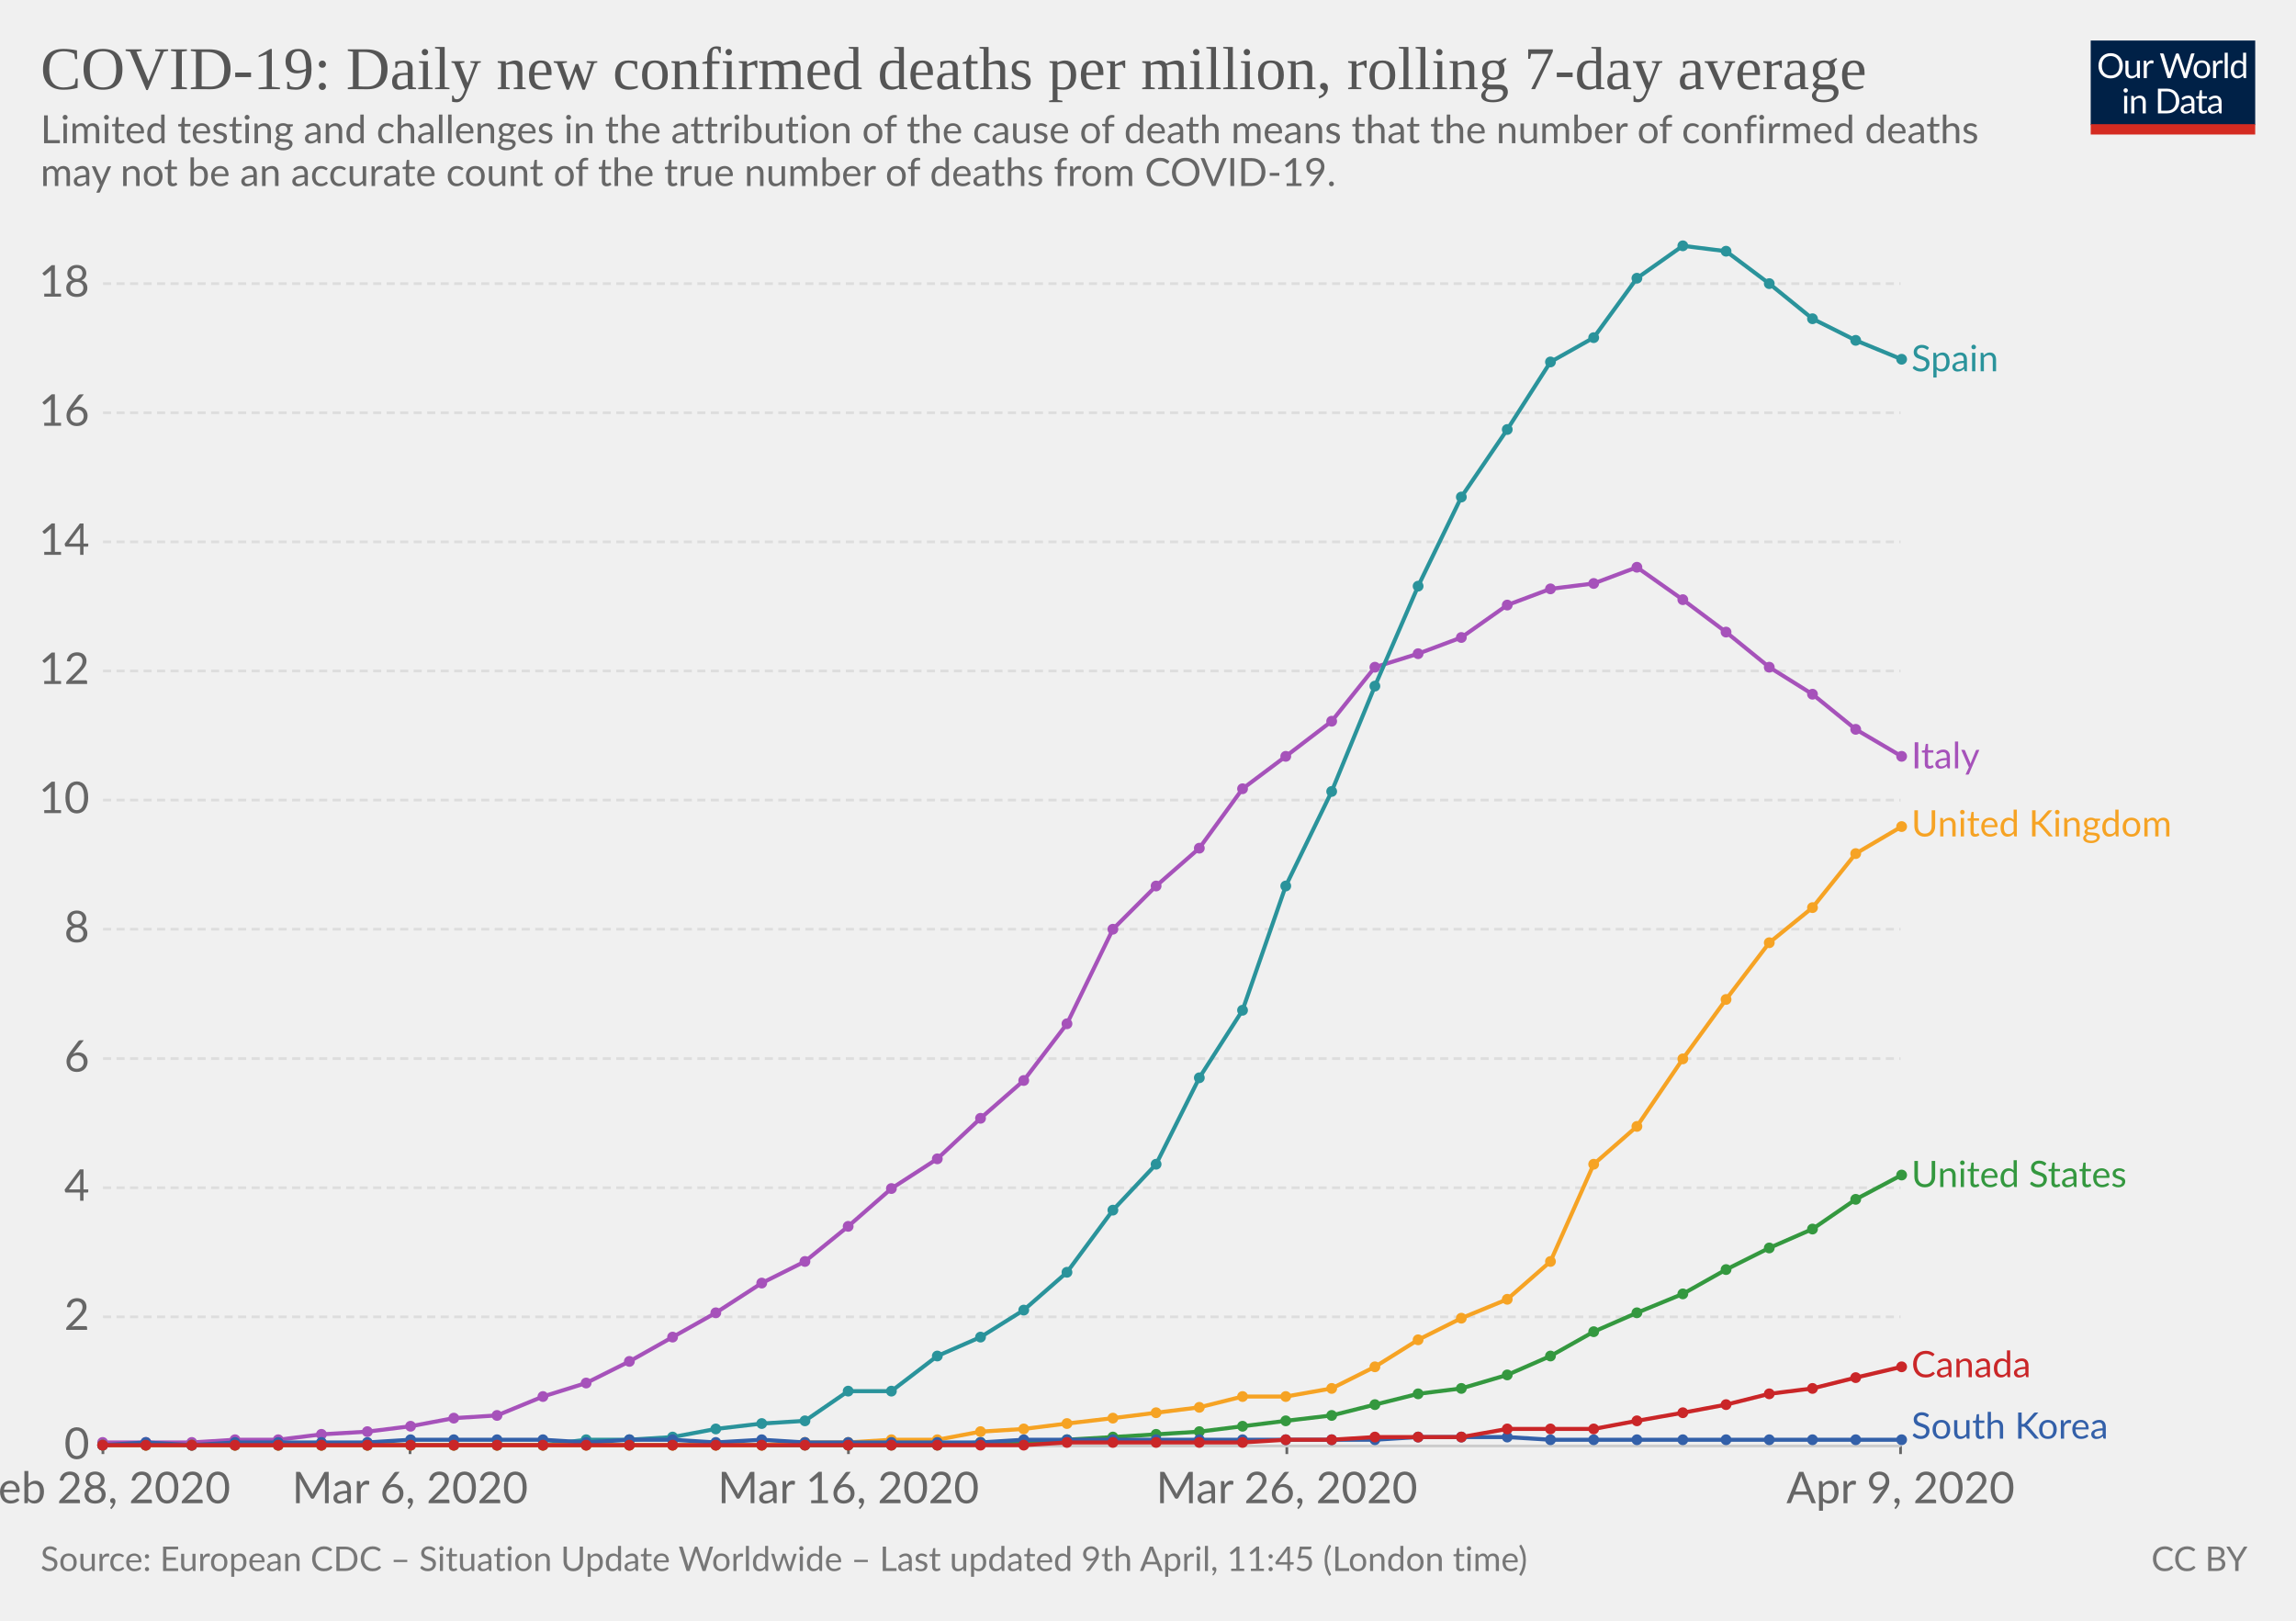
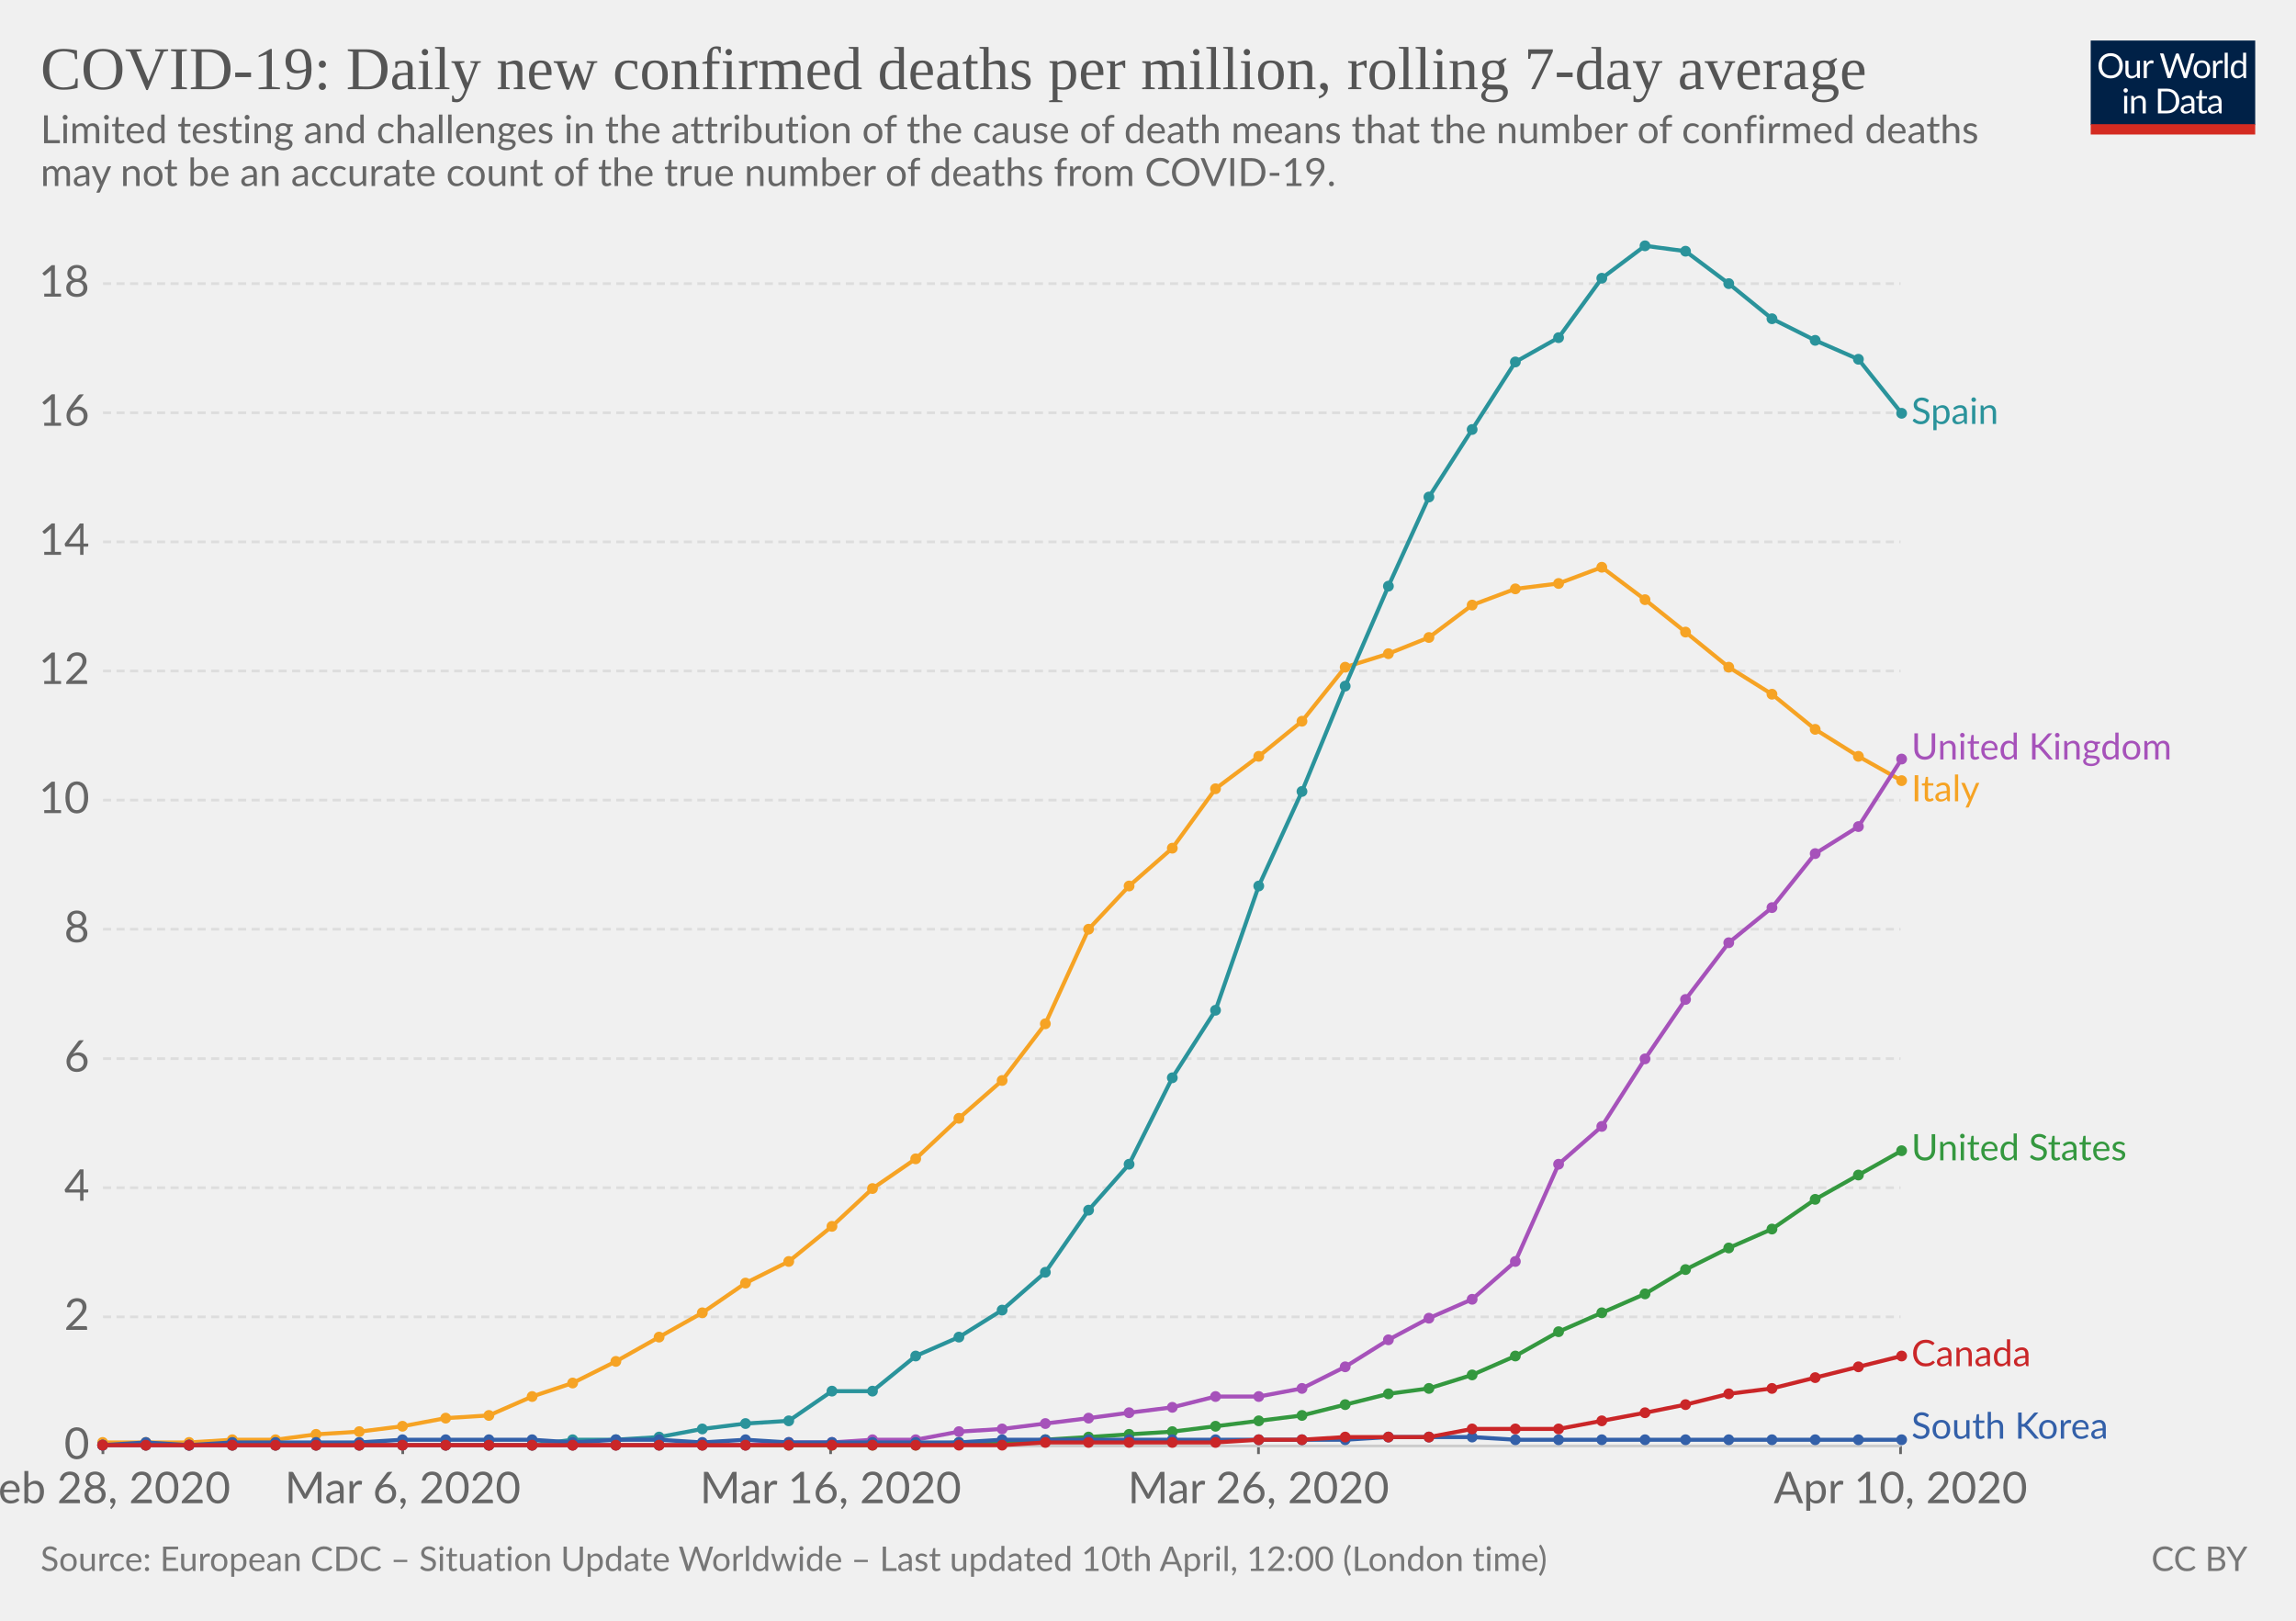
<svg xmlns="http://www.w3.org/2000/svg" version="1.1" style="background-color:#fff;-webkit-font-smoothing:antialiased" width="850" height="600" font-family="Lato,'Helvetica Neue',Helvetica,Arial,sans-serif" font-size="18" text-rendering="optimizeLegibility">
  <g class="HeaderView">
    <g transform="matrix(.29 0 0 .29 774 15)">
      <svg width="210" height="120" viewBox="0 0 210 120" fill="none">
        <g clip-path="url(#clip0)">
          <path d="M0 0h210v107.89H0V0z" fill="#002147" />
          <path d="M40.98 32.25c0 2.36-.38 4.53-1.12 6.51a14.26 14.26 0 01-8.1 8.4c-1.9.78-4.02 1.17-6.34 1.17-2.31 0-4.42-.39-6.33-1.17a14.31 14.31 0 01-8.08-8.4 18.29 18.29 0 01-1.12-6.51c0-2.36.38-4.53 1.12-6.5.75-1.97 1.8-3.67 3.17-5.1 1.37-1.43 3-2.55 4.9-3.34 1.92-.8 4.03-1.19 6.34-1.19 2.32 0 4.43.4 6.34 1.19 1.92.8 3.56 1.9 4.93 3.34a14.87 14.87 0 013.17 5.1 18.1 18.1 0 011.12 6.5zm-4.38 0c0-1.94-.26-3.68-.8-5.22a10.91 10.91 0 00-2.24-3.89 9.68 9.68 0 00-3.52-2.46 11.95 11.95 0 00-4.62-.86c-1.68 0-3.21.28-4.6.86a9.88 9.88 0 00-3.54 2.46 10.91 10.91 0 00-2.24 3.9c-.53 1.53-.8 3.27-.8 5.2 0 1.94.27 3.68.8 5.22a11.17 11.17 0 002.24 3.9 10.01 10.01 0 003.55 2.44c1.38.56 2.9.83 4.6.83 1.7 0 3.24-.27 4.61-.83a9.8 9.8 0 003.52-2.44 11.17 11.17 0 002.25-3.9c.53-1.54.8-3.28.8-5.21zm26.22-6.54V48H60.5c-.56 0-.9-.27-1.05-.81l-.31-2.4a12.45 12.45 0 01-3.26 2.6c-1.2.64-2.58.96-4.13.96-1.22 0-2.3-.2-3.24-.6a6.52 6.52 0 01-2.33-1.7 7.37 7.37 0 01-1.43-2.67c-.3-1.04-.46-2.2-.46-3.45V25.7h3.91v14.22c0 1.68.38 2.99 1.15 3.91.77.93 1.96 1.39 3.54 1.39 1.16 0 2.24-.27 3.23-.82a10.42 10.42 0 002.8-2.28V25.7h3.91zm8.61 4.47a9.94 9.94 0 012.6-3.56 5.64 5.64 0 013.76-1.3c.47 0 .92.05 1.34.15.44.1.83.27 1.17.49L80 28.88c-.09.37-.3.55-.66.55-.2 0-.5-.04-.9-.13a6.21 6.21 0 00-3.24.18c-.54.2-1.03.5-1.47.92-.42.4-.81.9-1.17 1.5-.33.58-.64 1.26-.92 2.02V48h-3.94V25.71h2.25c.42 0 .72.08.88.25.16.16.27.44.33.83l.26 3.39zm61.16-13.7L122.75 48h-3.82l-7.99-24.05a21.95 21.95 0 01-.42-1.58 38.36 38.36 0 01-.44 1.58L102.05 48h-3.83L88.4 16.47h3.54c.38 0 .7.1.95.29.26.2.43.43.5.73l6.52 21.9c.1.4.2.83.28 1.28.1.46.2.94.29 1.46l.3-1.46c.12-.47.25-.9.38-1.27l7.41-21.91c.1-.25.26-.48.51-.69.27-.22.58-.33.95-.33h1.23c.38 0 .69.1.92.29.24.2.41.43.53.73l7.4 21.9a28.4 28.4 0 01.68 2.62 29.52 29.52 0 01.52-2.61l6.54-21.91c.07-.27.23-.5.48-.7.27-.21.58-.32.95-.32h3.32zm9.35 8.88c1.63 0 3.1.27 4.4.82a9.43 9.43 0 015.46 5.94c.5 1.4.74 2.98.74 4.73 0 1.76-.25 3.34-.74 4.75a9.43 9.43 0 01-5.46 5.92c-1.3.52-2.77.79-4.4.79-1.64 0-3.12-.27-4.44-.8a9.42 9.42 0 01-3.35-2.3c-.92-1-1.63-2.2-2.13-3.61-.49-1.41-.73-3-.73-4.75s.24-3.33.73-4.73c.5-1.43 1.2-2.64 2.13-3.63.93-1 2.04-1.77 3.35-2.31 1.32-.55 2.8-.82 4.44-.82zm0 19.89c2.2 0 3.84-.73 4.93-2.2 1.08-1.48 1.63-3.54 1.63-6.18 0-2.66-.55-4.72-1.63-6.2-1.09-1.49-2.73-2.23-4.93-2.23-1.12 0-2.09.2-2.93.57-.82.39-1.5.94-2.06 1.65-.55.72-.96 1.61-1.24 2.67-.26 1.04-.4 2.22-.4 3.54 0 2.64.55 4.7 1.64 6.18 1.1 1.47 2.76 2.2 4.99 2.2zm17.97-15.07a9.94 9.94 0 012.6-3.56 5.64 5.64 0 013.76-1.3c.47 0 .91.05 1.34.15.44.1.83.27 1.16.49l-.28 2.92c-.09.37-.31.55-.66.55-.2 0-.5-.04-.9-.13a6.2 6.2 0 00-3.24.18c-.54.2-1.03.5-1.47.92-.43.4-.82.9-1.17 1.5a13.1 13.1 0 00-.92 2.02V48h-3.94V25.71h2.24c.43 0 .72.08.88.25.17.16.28.44.33.83l.27 3.39zm15.04-14.59V48h-3.92V15.6h3.92zm19.55 15.43a6.22 6.22 0 00-2.38-2.05 6.7 6.7 0 00-2.86-.6c-2.07 0-3.66.75-4.77 2.23-1.12 1.48-1.68 3.6-1.68 6.33 0 1.46.13 2.7.38 3.74a7.29 7.29 0 001.1 2.56 4.35 4.35 0 001.78 1.45c.7.3 1.5.46 2.4.46 1.29 0 2.41-.3 3.36-.88a9.6 9.6 0 002.67-2.49V31.02zm3.91-15.43V48h-2.33c-.56 0-.9-.27-1.06-.81l-.35-2.71a12.13 12.13 0 01-3.25 2.77 8.28 8.28 0 01-4.23 1.06 7.31 7.31 0 01-6.14-2.9c-.73-.96-1.3-2.15-1.69-3.57a18.35 18.35 0 01.07-9.48 11.29 11.29 0 011.89-3.7 8.7 8.7 0 017.06-3.34 7.96 7.96 0 016.12 2.62V15.59h3.91zM46.61 70.71V93H42.7V70.71h3.91zm.84-7c0 .39-.08.75-.24 1.09-.15.32-.35.61-.62.88-.25.25-.55.44-.9.59a2.67 2.67 0 01-2.16 0 2.9 2.9 0 01-1.45-1.47 2.67 2.67 0 010-2.16c.15-.35.35-.65.6-.9.25-.27.53-.47.85-.62a2.67 2.67 0 012.16 0c.35.15.65.35.9.62.27.25.47.55.62.9.16.34.24.7.24 1.08zm7.97 10.24c.49-.54 1-1.04 1.54-1.48a9.85 9.85 0 013.66-1.84 8.96 8.96 0 015.43.35c.94.4 1.72.97 2.33 1.71.63.74 1.11 1.62 1.43 2.67.32 1.04.49 2.19.49 3.45V93h-3.94V78.81c0-1.69-.4-3-1.17-3.92-.76-.93-1.93-1.4-3.5-1.4-1.15 0-2.24.27-3.25.83-1 .56-1.92 1.31-2.77 2.27V93h-3.94V70.71h2.35c.56 0 .9.28 1.04.82l.3 2.42zm57.7 3.3c0 2.36-.37 4.5-1.11 6.44a14.3 14.3 0 01-3.17 4.98c-1.37 1.37-3 2.45-4.93 3.2-1.9.76-4.02 1.13-6.33 1.13H85.8V61.47h11.77c2.31 0 4.42.39 6.33 1.15a13.8 13.8 0 018.1 8.18 17.75 17.75 0 011.12 6.45zm-4.37 0c0-1.94-.26-3.67-.8-5.2a10.94 10.94 0 00-2.23-3.87 9.57 9.57 0 00-3.53-2.42 12.23 12.23 0 00-4.61-.83h-7.5v24.62h7.5c1.7 0 3.24-.28 4.61-.84a9.7 9.7 0 003.53-2.4 10.94 10.94 0 002.24-3.87c.53-1.53.8-3.26.8-5.2zm19.8 5.72c-1.8.06-3.34.2-4.62.44-1.26.22-2.3.51-3.1.88-.8.36-1.37.8-1.74 1.3-.35.5-.53 1.05-.53 1.67 0 .58.1 1.1.3 1.52a3 3 0 00.76 1.05c.34.27.73.46 1.17.6.45.11.94.17 1.45.17a7.28 7.28 0 003.5-.81 11.95 11.95 0 002.82-2.2v-4.62zm-12.65-9.11a12.73 12.73 0 013.98-2.66c1.43-.59 3-.88 4.73-.88 1.25 0 2.36.2 3.33.61a6.81 6.81 0 013.94 4.38c.33 1.04.5 2.19.5 3.43V93h-1.74a1.8 1.8 0 01-.88-.18c-.2-.13-.36-.38-.48-.74l-.44-2.12c-.59.55-1.16 1.03-1.72 1.46a9.48 9.48 0 01-3.74 1.7c-.69.15-1.46.23-2.3.23-.87 0-1.69-.12-2.45-.35a5.34 5.34 0 01-3.34-2.93 6.64 6.64 0 01-.49-2.64c0-.88.25-1.72.73-2.53a6.33 6.33 0 012.35-2.17c1.09-.63 2.5-1.15 4.25-1.54 1.75-.41 3.89-.65 6.42-.7v-1.75c0-1.73-.37-3.03-1.12-3.91-.75-.9-1.84-1.34-3.28-1.34-.97 0-1.78.12-2.44.37-.64.23-1.2.5-1.7.81l-1.23.82c-.33.23-.67.35-1 .35-.27 0-.5-.07-.69-.2a2.1 2.1 0 01-.48-.53l-.7-1.25zm27.67 19.5c-1.76 0-3.12-.5-4.07-1.48-.94-.98-1.41-2.4-1.41-4.25V74h-2.68a.9.9 0 01-.6-.2c-.16-.14-.24-.36-.24-.66v-1.56l3.65-.46.9-6.89c.05-.22.14-.4.29-.52a.88.88 0 01.62-.22H142v7.67h6.44V74h-6.44v13.38c0 .94.22 1.63.68 2.09.45.45 1.04.68 1.76.68a3.21 3.21 0 001.85-.53l.55-.35c.16-.12.3-.18.41-.18.2 0 .4.13.55.38l1.15 1.87a7.45 7.45 0 01-2.44 1.5c-.96.35-1.94.52-2.95.52zm19.68-10.4c-1.8.07-3.34.21-4.62.45-1.26.22-2.3.51-3.1.88-.8.36-1.37.8-1.74 1.3-.35.5-.53 1.05-.53 1.67 0 .58.1 1.1.3 1.52.18.42.44.77.76 1.05.34.27.73.46 1.17.6.45.11.94.17 1.45.17a7.3 7.3 0 003.5-.81 12.04 12.04 0 002.82-2.2v-4.62zm-12.65-9.1a12.72 12.72 0 013.99-2.66c1.42-.59 3-.88 4.72-.88 1.25 0 2.36.2 3.33.61a6.81 6.81 0 013.94 4.38c.33 1.04.5 2.19.5 3.43V93h-1.74a1.8 1.8 0 01-.88-.18c-.2-.13-.36-.38-.48-.74l-.44-2.12c-.59.55-1.16 1.03-1.72 1.46a9.48 9.48 0 01-3.74 1.7c-.69.15-1.46.23-2.3.23-.87 0-1.69-.12-2.45-.35a5.33 5.33 0 01-3.34-2.93 6.62 6.62 0 01-.49-2.64c0-.88.25-1.72.73-2.53a6.33 6.33 0 012.35-2.17c1.09-.63 2.5-1.15 4.25-1.54 1.74-.41 3.89-.65 6.42-.7v-1.75c0-1.73-.37-3.03-1.12-3.91-.75-.9-1.84-1.34-3.28-1.34-.97 0-1.78.12-2.44.37-.64.23-1.2.5-1.7.81-.46.3-.87.57-1.22.82-.34.23-.68.35-1.02.35-.26 0-.49-.07-.68-.2-.19-.14-.35-.32-.48-.53l-.7-1.25z" fill="#fff" />
          <path fill="#D42B21" d="M0 106.79h210V120H0z" />
        </g>
        <defs>
          <clipPath id="clip0">
            <path fill="#fff" d="M0 0h210v120H0z" />
          </clipPath>
        </defs>
      </svg>
    </g>
    <a href="https://ourworldindata.org/grapher/daily-covid-deaths-per-million-7-day-average" target="_blank" font-family="&quot;Playfair Display&quot;,Georgia,&quot;Times New Roman&quot;,serif">
      <text font-size="22.5" x="15" y="33" fill="#555">
        <tspan x="15" y="33">COVID-19: Daily new confirmed deaths per million, rolling 7-day average</tspan>
      </text>
    </a>
    <text font-size="14.4" x="15" y="53" fill="#666">
      <tspan x="15" y="53.02">Limited testing and challenges in the attribution of the cause of death means that the number of confirmed deaths</tspan>
      <tspan x="15" y="68.86">may not be an accurate count of the true number of deaths from COVID-19.</tspan>
    </text>
  </g>
  <g class="LineChart">
    <defs>
      <clipPath id="a">
        <path d="M28.14 0h830v930.2h-830z" />
      </clipPath>
    </defs>
    <g class="AxisBoxView">
      <g class="HorizontalAxis">
-         <path stroke="#666" d="M38.1 535.3v3M151.8 535.3v3M314.1 535.3v3M476.4 535.3v3M703.6 535.3v3" />
+         <path stroke="#666" d="M38.1 535.3v3M149.1 535.3v3M307.5 535.3v3M465.9 535.3v3M703.6 535.3v3" />
        <text x="38.1" y="556.5" fill="#666" text-anchor="middle" font-size="16.2">Feb 28, 2020</text>
-         <text x="151.8" y="556.5" fill="#666" text-anchor="middle" font-size="16.2">Mar 6, 2020</text>
-         <text x="314.1" y="556.5" fill="#666" text-anchor="middle" font-size="16.2">Mar 16, 2020</text>
-         <text x="476.4" y="556.5" fill="#666" text-anchor="middle" font-size="16.2">Mar 26, 2020</text>
-         <text x="703.6" y="556.5" fill="#666" text-anchor="middle" font-size="16.2">Apr 9, 2020</text>
+         <text x="149.1" y="556.5" fill="#666" text-anchor="middle" font-size="16.2">Mar 6, 2020</text>
+         <text x="307.5" y="556.5" fill="#666" text-anchor="middle" font-size="16.2">Mar 16, 2020</text>
+         <text x="465.9" y="556.5" fill="#666" text-anchor="middle" font-size="16.2">Mar 26, 2020</text>
+         <text x="703.6" y="556.5" fill="#666" text-anchor="middle" font-size="16.2">Apr 10, 2020</text>
      </g>
      <g class="VerticalAxis" fill="#666" dominant-baseline="middle" text-anchor="end" font-size="16.2">
        <text x="33.14" y="535.3">0</text>
        <text x="33.14" y="487.5">2</text>
        <text x="33.14" y="439.7">4</text>
        <text x="33.14" y="391.9">6</text>
        <text x="33.14" y="344">8</text>
        <text x="33.14" y="296.2">10</text>
        <text x="33.14" y="248.4">12</text>
        <text x="33.14" y="200.6">14</text>
        <text x="33.14" y="152.8">16</text>
        <text x="33.14" y="105">18</text>
      </g>
      <g class="AxisGridLines">
        <path stroke="#ccc" d="M38.14 535.3h665.47" />
        <path stroke="#ddd" stroke-dasharray="3,2" d="M38.14 487.5h665.47M38.14 439.7h665.47M38.14 391.9h665.47M38.14 344h665.47M38.14 296.2h665.47M38.14 248.4h665.47M38.14 200.6h665.47M38.14 152.8h665.47M38.14 105h665.47" />
      </g>
    </g>
    <g clip-path="url(#a)">
      <g class="HeightedLegend" cursor="pointer">
        <g class="legendMark">
-           <text font-size="13.5" x="707.6" y="137.5" fill="#2a939b">
-             <tspan x="707.61" y="137.45">Spain</tspan>
-           </text>
-         </g>
-         <g class="legendMark">
-           <text font-size="13.5" x="707.6" y="284.4" fill="#a652ba">
-             <tspan x="707.61" y="284.45">Italy</tspan>
-           </text>
-         </g>
-         <g class="legendMark">
-           <text font-size="13.5" x="707.6" y="309.7" fill="#f6a324">
-             <tspan x="707.61" y="309.65">United Kingdom</tspan>
-           </text>
-         </g>
-         <g class="legendMark">
-           <text font-size="13.5" x="707.6" y="439.4" fill="#34983f">
-             <tspan x="707.61" y="439.45">United States</tspan>
-           </text>
-         </g>
-         <g class="legendMark">
-           <text font-size="13.5" x="707.6" y="509.8" fill="#ca2628">
-             <tspan x="707.61" y="509.85">Canada</tspan>
+           <text font-size="13.5" x="707.6" y="157" fill="#2a939b">
+             <tspan x="707.61" y="156.95">Spain</tspan>
+           </text>
+         </g>
+         <g class="legendMark">
+           <text font-size="13.5" x="707.6" y="281.2" fill="#a652ba">
+             <tspan x="707.61" y="281.15">United Kingdom</tspan>
+           </text>
+         </g>
+         <g class="legendMark">
+           <text font-size="13.5" x="707.6" y="296.7" fill="#f6a324">
+             <tspan x="707.61" y="296.65">Italy</tspan>
+           </text>
+         </g>
+         <g class="legendMark">
+           <text font-size="13.5" x="707.6" y="429.6" fill="#34983f">
+             <tspan x="707.61" y="429.55">United States</tspan>
+           </text>
+         </g>
+         <g class="legendMark">
+           <text font-size="13.5" x="707.6" y="505.8" fill="#ca2628">
+             <tspan x="707.61" y="505.75">Canada</tspan>
          </text>
        </g>
        <g class="legendMark">
          <text font-size="13.5" x="707.6" y="532.6" fill="#3360a9">
            <tspan x="707.61" y="532.6">South Korea</tspan>
          </text>
        </g>
      </g>
      <g class="Lines">
        <g class="key-Italy_0">
-           <path stroke="#a652ba" stroke-linecap="round" d="M38 534h33l16-1h16l16-2 17-1 16-2 16-3 16-1 17-7 16-5 16-8 16-9 16-9 17-11 16-8 16-13 16-14 17-11 16-15 16-14 16-21 17-35 16-16 16-14 16-22 16-12 17-13 16-20 16-5 16-6 17-12 16-6 16-2 16-6 17 12 16 12 16 13 16 10 16 13 17 10" fill="none" stroke-width="1.5" />
-           <g fill="#a652ba">
+           <path stroke="#f6a324" stroke-linecap="round" d="M38 534h32l16-1h16l15-2 16-1 16-2 16-3 16-1 16-7 15-5 16-8 16-9 16-9 16-11 16-8 16-13 15-14 16-11 16-15 16-14 16-21 16-35 15-16 16-14 16-22 16-12 16-13 16-20 16-5 15-6 16-12 16-6 16-2 16-6 16 12 15 12 16 13 16 10 16 13 16 10 16 9" fill="none" stroke-width="1.5" />
+           <g fill="#f6a324">
            <circle cx="38" cy="534" r="2" />
            <circle cx="54" cy="534" r="2" />
-             <circle cx="71" cy="534" r="2" />
-             <circle cx="87" cy="533" r="2" />
-             <circle cx="103" cy="533" r="2" />
-             <circle cx="119" cy="531" r="2" />
-             <circle cx="136" cy="530" r="2" />
-             <circle cx="152" cy="528" r="2" />
-             <circle cx="168" cy="525" r="2" />
-             <circle cx="184" cy="524" r="2" />
-             <circle cx="201" cy="517" r="2" />
-             <circle cx="217" cy="512" r="2" />
-             <circle cx="233" cy="504" r="2" />
-             <circle cx="249" cy="495" r="2" />
-             <circle cx="265" cy="486" r="2" />
-             <circle cx="282" cy="475" r="2" />
-             <circle cx="298" cy="467" r="2" />
-             <circle cx="314" cy="454" r="2" />
-             <circle cx="330" cy="440" r="2" />
-             <circle cx="347" cy="429" r="2" />
-             <circle cx="363" cy="414" r="2" />
-             <circle cx="379" cy="400" r="2" />
-             <circle cx="395" cy="379" r="2" />
-             <circle cx="412" cy="344" r="2" />
-             <circle cx="428" cy="328" r="2" />
-             <circle cx="444" cy="314" r="2" />
-             <circle cx="460" cy="292" r="2" />
-             <circle cx="476" cy="280" r="2" />
-             <circle cx="493" cy="267" r="2" />
-             <circle cx="509" cy="247" r="2" />
-             <circle cx="525" cy="242" r="2" />
-             <circle cx="541" cy="236" r="2" />
-             <circle cx="558" cy="224" r="2" />
-             <circle cx="574" cy="218" r="2" />
-             <circle cx="590" cy="216" r="2" />
-             <circle cx="606" cy="210" r="2" />
-             <circle cx="623" cy="222" r="2" />
-             <circle cx="639" cy="234" r="2" />
-             <circle cx="655" cy="247" r="2" />
-             <circle cx="671" cy="257" r="2" />
-             <circle cx="687" cy="270" r="2" />
-             <circle cx="704" cy="280" r="2" />
+             <circle cx="70" cy="534" r="2" />
+             <circle cx="86" cy="533" r="2" />
+             <circle cx="102" cy="533" r="2" />
+             <circle cx="117" cy="531" r="2" />
+             <circle cx="133" cy="530" r="2" />
+             <circle cx="149" cy="528" r="2" />
+             <circle cx="165" cy="525" r="2" />
+             <circle cx="181" cy="524" r="2" />
+             <circle cx="197" cy="517" r="2" />
+             <circle cx="212" cy="512" r="2" />
+             <circle cx="228" cy="504" r="2" />
+             <circle cx="244" cy="495" r="2" />
+             <circle cx="260" cy="486" r="2" />
+             <circle cx="276" cy="475" r="2" />
+             <circle cx="292" cy="467" r="2" />
+             <circle cx="308" cy="454" r="2" />
+             <circle cx="323" cy="440" r="2" />
+             <circle cx="339" cy="429" r="2" />
+             <circle cx="355" cy="414" r="2" />
+             <circle cx="371" cy="400" r="2" />
+             <circle cx="387" cy="379" r="2" />
+             <circle cx="403" cy="344" r="2" />
+             <circle cx="418" cy="328" r="2" />
+             <circle cx="434" cy="314" r="2" />
+             <circle cx="450" cy="292" r="2" />
+             <circle cx="466" cy="280" r="2" />
+             <circle cx="482" cy="267" r="2" />
+             <circle cx="498" cy="247" r="2" />
+             <circle cx="514" cy="242" r="2" />
+             <circle cx="529" cy="236" r="2" />
+             <circle cx="545" cy="224" r="2" />
+             <circle cx="561" cy="218" r="2" />
+             <circle cx="577" cy="216" r="2" />
+             <circle cx="593" cy="210" r="2" />
+             <circle cx="609" cy="222" r="2" />
+             <circle cx="624" cy="234" r="2" />
+             <circle cx="640" cy="247" r="2" />
+             <circle cx="656" cy="257" r="2" />
+             <circle cx="672" cy="270" r="2" />
+             <circle cx="688" cy="280" r="2" />
+             <circle cx="704" cy="289" r="2" />
          </g>
        </g>
        <g class="key-Spain_0">
-           <path stroke="#2a939b" stroke-linecap="round" d="M38 535h163l16-2h16l16-1 16-3 17-2 16-1 16-11h16l17-13 16-7 16-10 16-14 17-23 16-17 16-32 16-25 16-46 17-35 16-39 16-37 16-33 17-25 16-25 16-9 16-22 17-12 16 2 16 12 16 13 16 8 17 7" fill="none" stroke-width="1.5" />
+           <path stroke="#2a939b" stroke-linecap="round" d="M38 535h159l15-2h16l16-1 16-3 16-2 16-1 16-11h15l16-13 16-7 16-10 16-14 16-23 15-17 16-32 16-25 16-46 16-35 16-39 16-37 15-33 16-25 16-25 16-9 16-22 16-12 15 2 16 12 16 13 16 8 16 7 16 20" fill="none" stroke-width="1.5" />
          <g fill="#2a939b">
            <circle cx="38" cy="535" r="2" />
            <circle cx="54" cy="535" r="2" />
-             <circle cx="71" cy="535" r="2" />
-             <circle cx="87" cy="535" r="2" />
-             <circle cx="103" cy="535" r="2" />
-             <circle cx="119" cy="535" r="2" />
-             <circle cx="136" cy="535" r="2" />
-             <circle cx="152" cy="535" r="2" />
-             <circle cx="168" cy="535" r="2" />
-             <circle cx="184" cy="535" r="2" />
-             <circle cx="201" cy="535" r="2" />
-             <circle cx="217" cy="533" r="2" />
-             <circle cx="233" cy="533" r="2" />
-             <circle cx="249" cy="532" r="2" />
-             <circle cx="265" cy="529" r="2" />
-             <circle cx="282" cy="527" r="2" />
-             <circle cx="298" cy="526" r="2" />
-             <circle cx="314" cy="515" r="2" />
-             <circle cx="330" cy="515" r="2" />
-             <circle cx="347" cy="502" r="2" />
-             <circle cx="363" cy="495" r="2" />
-             <circle cx="379" cy="485" r="2" />
-             <circle cx="395" cy="471" r="2" />
-             <circle cx="412" cy="448" r="2" />
-             <circle cx="428" cy="431" r="2" />
-             <circle cx="444" cy="399" r="2" />
-             <circle cx="460" cy="374" r="2" />
-             <circle cx="476" cy="328" r="2" />
-             <circle cx="493" cy="293" r="2" />
-             <circle cx="509" cy="254" r="2" />
-             <circle cx="525" cy="217" r="2" />
-             <circle cx="541" cy="184" r="2" />
-             <circle cx="558" cy="159" r="2" />
-             <circle cx="574" cy="134" r="2" />
-             <circle cx="590" cy="125" r="2" />
-             <circle cx="606" cy="103" r="2" />
-             <circle cx="623" cy="91" r="2" />
-             <circle cx="639" cy="93" r="2" />
-             <circle cx="655" cy="105" r="2" />
-             <circle cx="671" cy="118" r="2" />
-             <circle cx="687" cy="126" r="2" />
-             <circle cx="704" cy="133" r="2" />
+             <circle cx="70" cy="535" r="2" />
+             <circle cx="86" cy="535" r="2" />
+             <circle cx="102" cy="535" r="2" />
+             <circle cx="117" cy="535" r="2" />
+             <circle cx="133" cy="535" r="2" />
+             <circle cx="149" cy="535" r="2" />
+             <circle cx="165" cy="535" r="2" />
+             <circle cx="181" cy="535" r="2" />
+             <circle cx="197" cy="535" r="2" />
+             <circle cx="212" cy="533" r="2" />
+             <circle cx="228" cy="533" r="2" />
+             <circle cx="244" cy="532" r="2" />
+             <circle cx="260" cy="529" r="2" />
+             <circle cx="276" cy="527" r="2" />
+             <circle cx="292" cy="526" r="2" />
+             <circle cx="308" cy="515" r="2" />
+             <circle cx="323" cy="515" r="2" />
+             <circle cx="339" cy="502" r="2" />
+             <circle cx="355" cy="495" r="2" />
+             <circle cx="371" cy="485" r="2" />
+             <circle cx="387" cy="471" r="2" />
+             <circle cx="403" cy="448" r="2" />
+             <circle cx="418" cy="431" r="2" />
+             <circle cx="434" cy="399" r="2" />
+             <circle cx="450" cy="374" r="2" />
+             <circle cx="466" cy="328" r="2" />
+             <circle cx="482" cy="293" r="2" />
+             <circle cx="498" cy="254" r="2" />
+             <circle cx="514" cy="217" r="2" />
+             <circle cx="529" cy="184" r="2" />
+             <circle cx="545" cy="159" r="2" />
+             <circle cx="561" cy="134" r="2" />
+             <circle cx="577" cy="125" r="2" />
+             <circle cx="593" cy="103" r="2" />
+             <circle cx="609" cy="91" r="2" />
+             <circle cx="624" cy="93" r="2" />
+             <circle cx="640" cy="105" r="2" />
+             <circle cx="656" cy="118" r="2" />
+             <circle cx="672" cy="126" r="2" />
+             <circle cx="688" cy="133" r="2" />
+             <circle cx="704" cy="153" r="2" />
          </g>
        </g>
        <g class="key-United-States_0">
-           <path stroke="#34983f" stroke-linecap="round" d="M38 535h309l16-1h16l16-1 17-1 16-1 16-1 16-2 16-2 17-2 16-4 16-4 16-2 17-5 16-7 16-9 16-7 17-7 16-9 16-8 16-7 16-11 17-9" fill="none" stroke-width="1.5" />
+           <path stroke="#34983f" stroke-linecap="round" d="M38 535h301l16-1h16l16-1 16-1 15-1 16-1 16-2 16-2 16-2 16-4 16-4 15-2 16-5 16-7 16-9 16-7 16-7 15-9 16-8 16-7 16-11 16-9 16-9" fill="none" stroke-width="1.5" />
          <g fill="#34983f">
            <circle cx="38" cy="535" r="2" />
            <circle cx="54" cy="535" r="2" />
-             <circle cx="71" cy="535" r="2" />
-             <circle cx="87" cy="535" r="2" />
-             <circle cx="103" cy="535" r="2" />
-             <circle cx="119" cy="535" r="2" />
-             <circle cx="136" cy="535" r="2" />
-             <circle cx="152" cy="535" r="2" />
-             <circle cx="168" cy="535" r="2" />
-             <circle cx="184" cy="535" r="2" />
-             <circle cx="201" cy="535" r="2" />
-             <circle cx="217" cy="535" r="2" />
-             <circle cx="233" cy="535" r="2" />
-             <circle cx="249" cy="535" r="2" />
-             <circle cx="265" cy="535" r="2" />
-             <circle cx="282" cy="535" r="2" />
-             <circle cx="298" cy="535" r="2" />
-             <circle cx="314" cy="535" r="2" />
-             <circle cx="330" cy="535" r="2" />
-             <circle cx="347" cy="535" r="2" />
-             <circle cx="363" cy="534" r="2" />
-             <circle cx="379" cy="534" r="2" />
-             <circle cx="395" cy="533" r="2" />
-             <circle cx="412" cy="532" r="2" />
-             <circle cx="428" cy="531" r="2" />
-             <circle cx="444" cy="530" r="2" />
-             <circle cx="460" cy="528" r="2" />
-             <circle cx="476" cy="526" r="2" />
-             <circle cx="493" cy="524" r="2" />
-             <circle cx="509" cy="520" r="2" />
-             <circle cx="525" cy="516" r="2" />
-             <circle cx="541" cy="514" r="2" />
-             <circle cx="558" cy="509" r="2" />
-             <circle cx="574" cy="502" r="2" />
-             <circle cx="590" cy="493" r="2" />
-             <circle cx="606" cy="486" r="2" />
-             <circle cx="623" cy="479" r="2" />
-             <circle cx="639" cy="470" r="2" />
-             <circle cx="655" cy="462" r="2" />
-             <circle cx="671" cy="455" r="2" />
-             <circle cx="687" cy="444" r="2" />
-             <circle cx="704" cy="435" r="2" />
+             <circle cx="70" cy="535" r="2" />
+             <circle cx="86" cy="535" r="2" />
+             <circle cx="102" cy="535" r="2" />
+             <circle cx="117" cy="535" r="2" />
+             <circle cx="133" cy="535" r="2" />
+             <circle cx="149" cy="535" r="2" />
+             <circle cx="165" cy="535" r="2" />
+             <circle cx="181" cy="535" r="2" />
+             <circle cx="197" cy="535" r="2" />
+             <circle cx="212" cy="535" r="2" />
+             <circle cx="228" cy="535" r="2" />
+             <circle cx="244" cy="535" r="2" />
+             <circle cx="260" cy="535" r="2" />
+             <circle cx="276" cy="535" r="2" />
+             <circle cx="292" cy="535" r="2" />
+             <circle cx="308" cy="535" r="2" />
+             <circle cx="323" cy="535" r="2" />
+             <circle cx="339" cy="535" r="2" />
+             <circle cx="355" cy="534" r="2" />
+             <circle cx="371" cy="534" r="2" />
+             <circle cx="387" cy="533" r="2" />
+             <circle cx="403" cy="532" r="2" />
+             <circle cx="418" cy="531" r="2" />
+             <circle cx="434" cy="530" r="2" />
+             <circle cx="450" cy="528" r="2" />
+             <circle cx="466" cy="526" r="2" />
+             <circle cx="482" cy="524" r="2" />
+             <circle cx="498" cy="520" r="2" />
+             <circle cx="514" cy="516" r="2" />
+             <circle cx="529" cy="514" r="2" />
+             <circle cx="545" cy="509" r="2" />
+             <circle cx="561" cy="502" r="2" />
+             <circle cx="577" cy="493" r="2" />
+             <circle cx="593" cy="486" r="2" />
+             <circle cx="609" cy="479" r="2" />
+             <circle cx="624" cy="470" r="2" />
+             <circle cx="640" cy="462" r="2" />
+             <circle cx="656" cy="455" r="2" />
+             <circle cx="672" cy="444" r="2" />
+             <circle cx="688" cy="435" r="2" />
+             <circle cx="704" cy="426" r="2" />
          </g>
        </g>
        <g class="key-United-Kingdom_0">
-           <path stroke="#f6a324" stroke-linecap="round" d="M38 535h244l16-1h16l16-1h17l16-3 16-1 16-2 17-2 16-2 16-2 16-4h16l17-3 16-8 16-10 16-8 17-7 16-14 16-36 16-14 17-25 16-22 16-21 16-13 16-20 17-10" fill="none" stroke-width="1.5" />
-           <g fill="#f6a324">
+           <path stroke="#a652ba" stroke-linecap="round" d="M38 535h238l16-1h16l15-1h16l16-3 16-1 16-2 16-2 15-2 16-2 16-4h16l16-3 16-8 16-10 15-8 16-7 16-14 16-36 16-14 16-25 15-22 16-21 16-13 16-20 16-10 16-25" fill="none" stroke-width="1.5" />
+           <g fill="#a652ba">
            <circle cx="38" cy="535" r="2" />
            <circle cx="54" cy="535" r="2" />
-             <circle cx="71" cy="535" r="2" />
-             <circle cx="87" cy="535" r="2" />
-             <circle cx="103" cy="535" r="2" />
-             <circle cx="119" cy="535" r="2" />
-             <circle cx="136" cy="535" r="2" />
-             <circle cx="152" cy="535" r="2" />
-             <circle cx="168" cy="535" r="2" />
-             <circle cx="184" cy="535" r="2" />
-             <circle cx="201" cy="535" r="2" />
-             <circle cx="217" cy="535" r="2" />
-             <circle cx="233" cy="535" r="2" />
-             <circle cx="249" cy="535" r="2" />
-             <circle cx="265" cy="535" r="2" />
-             <circle cx="282" cy="535" r="2" />
-             <circle cx="298" cy="534" r="2" />
-             <circle cx="314" cy="534" r="2" />
-             <circle cx="330" cy="533" r="2" />
-             <circle cx="347" cy="533" r="2" />
-             <circle cx="363" cy="530" r="2" />
-             <circle cx="379" cy="529" r="2" />
-             <circle cx="395" cy="527" r="2" />
-             <circle cx="412" cy="525" r="2" />
-             <circle cx="428" cy="523" r="2" />
-             <circle cx="444" cy="521" r="2" />
-             <circle cx="460" cy="517" r="2" />
-             <circle cx="476" cy="517" r="2" />
-             <circle cx="493" cy="514" r="2" />
-             <circle cx="509" cy="506" r="2" />
-             <circle cx="525" cy="496" r="2" />
-             <circle cx="541" cy="488" r="2" />
-             <circle cx="558" cy="481" r="2" />
-             <circle cx="574" cy="467" r="2" />
-             <circle cx="590" cy="431" r="2" />
-             <circle cx="606" cy="417" r="2" />
-             <circle cx="623" cy="392" r="2" />
-             <circle cx="639" cy="370" r="2" />
-             <circle cx="655" cy="349" r="2" />
-             <circle cx="671" cy="336" r="2" />
-             <circle cx="687" cy="316" r="2" />
-             <circle cx="704" cy="306" r="2" />
+             <circle cx="70" cy="535" r="2" />
+             <circle cx="86" cy="535" r="2" />
+             <circle cx="102" cy="535" r="2" />
+             <circle cx="117" cy="535" r="2" />
+             <circle cx="133" cy="535" r="2" />
+             <circle cx="149" cy="535" r="2" />
+             <circle cx="165" cy="535" r="2" />
+             <circle cx="181" cy="535" r="2" />
+             <circle cx="197" cy="535" r="2" />
+             <circle cx="212" cy="535" r="2" />
+             <circle cx="228" cy="535" r="2" />
+             <circle cx="244" cy="535" r="2" />
+             <circle cx="260" cy="535" r="2" />
+             <circle cx="276" cy="535" r="2" />
+             <circle cx="292" cy="534" r="2" />
+             <circle cx="308" cy="534" r="2" />
+             <circle cx="323" cy="533" r="2" />
+             <circle cx="339" cy="533" r="2" />
+             <circle cx="355" cy="530" r="2" />
+             <circle cx="371" cy="529" r="2" />
+             <circle cx="387" cy="527" r="2" />
+             <circle cx="403" cy="525" r="2" />
+             <circle cx="418" cy="523" r="2" />
+             <circle cx="434" cy="521" r="2" />
+             <circle cx="450" cy="517" r="2" />
+             <circle cx="466" cy="517" r="2" />
+             <circle cx="482" cy="514" r="2" />
+             <circle cx="498" cy="506" r="2" />
+             <circle cx="514" cy="496" r="2" />
+             <circle cx="529" cy="488" r="2" />
+             <circle cx="545" cy="481" r="2" />
+             <circle cx="561" cy="467" r="2" />
+             <circle cx="577" cy="431" r="2" />
+             <circle cx="593" cy="417" r="2" />
+             <circle cx="609" cy="392" r="2" />
+             <circle cx="624" cy="370" r="2" />
+             <circle cx="640" cy="349" r="2" />
+             <circle cx="656" cy="336" r="2" />
+             <circle cx="672" cy="316" r="2" />
+             <circle cx="688" cy="306" r="2" />
+             <circle cx="704" cy="281" r="2" />
          </g>
        </g>
        <g class="key-South-Korea_0">
-           <path stroke="#3360a9" stroke-linecap="round" d="M38 535l16-1 17 1 16-1h49l16-1h49l16 1 16-1h16l16 1 17-1 16 1h65l16-1h130l16-1h33l16 1h130" fill="none" stroke-width="1.5" />
+           <path stroke="#3360a9" stroke-linecap="round" d="M38 535l16-1 16 1 16-1h47l16-1h48l15 1 16-1h16l16 1 16-1 16 1h63l16-1h127l16-1h31l16 1h143" fill="none" stroke-width="1.5" />
          <g fill="#3360a9">
            <circle cx="38" cy="535" r="2" />
            <circle cx="54" cy="534" r="2" />
-             <circle cx="71" cy="535" r="2" />
-             <circle cx="87" cy="534" r="2" />
-             <circle cx="103" cy="534" r="2" />
-             <circle cx="119" cy="534" r="2" />
-             <circle cx="136" cy="534" r="2" />
-             <circle cx="152" cy="533" r="2" />
-             <circle cx="168" cy="533" r="2" />
-             <circle cx="184" cy="533" r="2" />
-             <circle cx="201" cy="533" r="2" />
-             <circle cx="217" cy="534" r="2" />
-             <circle cx="233" cy="533" r="2" />
-             <circle cx="249" cy="533" r="2" />
-             <circle cx="265" cy="534" r="2" />
-             <circle cx="282" cy="533" r="2" />
-             <circle cx="298" cy="534" r="2" />
-             <circle cx="314" cy="534" r="2" />
-             <circle cx="330" cy="534" r="2" />
-             <circle cx="347" cy="534" r="2" />
-             <circle cx="363" cy="534" r="2" />
-             <circle cx="379" cy="533" r="2" />
-             <circle cx="395" cy="533" r="2" />
-             <circle cx="412" cy="533" r="2" />
-             <circle cx="428" cy="533" r="2" />
-             <circle cx="444" cy="533" r="2" />
-             <circle cx="460" cy="533" r="2" />
-             <circle cx="476" cy="533" r="2" />
-             <circle cx="493" cy="533" r="2" />
-             <circle cx="509" cy="533" r="2" />
-             <circle cx="525" cy="532" r="2" />
-             <circle cx="541" cy="532" r="2" />
-             <circle cx="558" cy="532" r="2" />
-             <circle cx="574" cy="533" r="2" />
-             <circle cx="590" cy="533" r="2" />
-             <circle cx="606" cy="533" r="2" />
-             <circle cx="623" cy="533" r="2" />
-             <circle cx="639" cy="533" r="2" />
-             <circle cx="655" cy="533" r="2" />
-             <circle cx="671" cy="533" r="2" />
-             <circle cx="687" cy="533" r="2" />
+             <circle cx="70" cy="535" r="2" />
+             <circle cx="86" cy="534" r="2" />
+             <circle cx="102" cy="534" r="2" />
+             <circle cx="117" cy="534" r="2" />
+             <circle cx="133" cy="534" r="2" />
+             <circle cx="149" cy="533" r="2" />
+             <circle cx="165" cy="533" r="2" />
+             <circle cx="181" cy="533" r="2" />
+             <circle cx="197" cy="533" r="2" />
+             <circle cx="212" cy="534" r="2" />
+             <circle cx="228" cy="533" r="2" />
+             <circle cx="244" cy="533" r="2" />
+             <circle cx="260" cy="534" r="2" />
+             <circle cx="276" cy="533" r="2" />
+             <circle cx="292" cy="534" r="2" />
+             <circle cx="308" cy="534" r="2" />
+             <circle cx="323" cy="534" r="2" />
+             <circle cx="339" cy="534" r="2" />
+             <circle cx="355" cy="534" r="2" />
+             <circle cx="371" cy="533" r="2" />
+             <circle cx="387" cy="533" r="2" />
+             <circle cx="403" cy="533" r="2" />
+             <circle cx="418" cy="533" r="2" />
+             <circle cx="434" cy="533" r="2" />
+             <circle cx="450" cy="533" r="2" />
+             <circle cx="466" cy="533" r="2" />
+             <circle cx="482" cy="533" r="2" />
+             <circle cx="498" cy="533" r="2" />
+             <circle cx="514" cy="532" r="2" />
+             <circle cx="529" cy="532" r="2" />
+             <circle cx="545" cy="532" r="2" />
+             <circle cx="561" cy="533" r="2" />
+             <circle cx="577" cy="533" r="2" />
+             <circle cx="593" cy="533" r="2" />
+             <circle cx="609" cy="533" r="2" />
+             <circle cx="624" cy="533" r="2" />
+             <circle cx="640" cy="533" r="2" />
+             <circle cx="656" cy="533" r="2" />
+             <circle cx="672" cy="533" r="2" />
+             <circle cx="688" cy="533" r="2" />
            <circle cx="704" cy="533" r="2" />
          </g>
        </g>
        <g class="key-Canada_0">
-           <path stroke="#ca2628" stroke-linecap="round" d="M38 535h341l16-1h65l16-1h17l16-1h32l17-3h32l16-3 17-3 16-3 16-4 16-2 16-4 17-4" fill="none" stroke-width="1.5" />
+           <path stroke="#ca2628" stroke-linecap="round" d="M38 535h333l16-1h63l16-1h16l16-1h31l16-3h32l16-3 16-3 15-3 16-4 16-2 16-4 16-4 16-4" fill="none" stroke-width="1.5" />
          <g fill="#ca2628">
            <circle cx="38" cy="535" r="2" />
            <circle cx="54" cy="535" r="2" />
-             <circle cx="71" cy="535" r="2" />
-             <circle cx="87" cy="535" r="2" />
-             <circle cx="103" cy="535" r="2" />
-             <circle cx="119" cy="535" r="2" />
-             <circle cx="136" cy="535" r="2" />
-             <circle cx="152" cy="535" r="2" />
-             <circle cx="168" cy="535" r="2" />
-             <circle cx="184" cy="535" r="2" />
-             <circle cx="201" cy="535" r="2" />
-             <circle cx="217" cy="535" r="2" />
-             <circle cx="233" cy="535" r="2" />
-             <circle cx="249" cy="535" r="2" />
-             <circle cx="265" cy="535" r="2" />
-             <circle cx="282" cy="535" r="2" />
-             <circle cx="298" cy="535" r="2" />
-             <circle cx="314" cy="535" r="2" />
-             <circle cx="330" cy="535" r="2" />
-             <circle cx="347" cy="535" r="2" />
-             <circle cx="363" cy="535" r="2" />
-             <circle cx="379" cy="535" r="2" />
-             <circle cx="395" cy="534" r="2" />
-             <circle cx="412" cy="534" r="2" />
-             <circle cx="428" cy="534" r="2" />
-             <circle cx="444" cy="534" r="2" />
-             <circle cx="460" cy="534" r="2" />
-             <circle cx="476" cy="533" r="2" />
-             <circle cx="493" cy="533" r="2" />
-             <circle cx="509" cy="532" r="2" />
-             <circle cx="525" cy="532" r="2" />
-             <circle cx="541" cy="532" r="2" />
-             <circle cx="558" cy="529" r="2" />
-             <circle cx="574" cy="529" r="2" />
-             <circle cx="590" cy="529" r="2" />
-             <circle cx="606" cy="526" r="2" />
-             <circle cx="623" cy="523" r="2" />
-             <circle cx="639" cy="520" r="2" />
-             <circle cx="655" cy="516" r="2" />
-             <circle cx="671" cy="514" r="2" />
-             <circle cx="687" cy="510" r="2" />
-             <circle cx="704" cy="506" r="2" />
+             <circle cx="70" cy="535" r="2" />
+             <circle cx="86" cy="535" r="2" />
+             <circle cx="102" cy="535" r="2" />
+             <circle cx="117" cy="535" r="2" />
+             <circle cx="133" cy="535" r="2" />
+             <circle cx="149" cy="535" r="2" />
+             <circle cx="165" cy="535" r="2" />
+             <circle cx="181" cy="535" r="2" />
+             <circle cx="197" cy="535" r="2" />
+             <circle cx="212" cy="535" r="2" />
+             <circle cx="228" cy="535" r="2" />
+             <circle cx="244" cy="535" r="2" />
+             <circle cx="260" cy="535" r="2" />
+             <circle cx="276" cy="535" r="2" />
+             <circle cx="292" cy="535" r="2" />
+             <circle cx="308" cy="535" r="2" />
+             <circle cx="323" cy="535" r="2" />
+             <circle cx="339" cy="535" r="2" />
+             <circle cx="355" cy="535" r="2" />
+             <circle cx="371" cy="535" r="2" />
+             <circle cx="387" cy="534" r="2" />
+             <circle cx="403" cy="534" r="2" />
+             <circle cx="418" cy="534" r="2" />
+             <circle cx="434" cy="534" r="2" />
+             <circle cx="450" cy="534" r="2" />
+             <circle cx="466" cy="533" r="2" />
+             <circle cx="482" cy="533" r="2" />
+             <circle cx="498" cy="532" r="2" />
+             <circle cx="514" cy="532" r="2" />
+             <circle cx="529" cy="532" r="2" />
+             <circle cx="545" cy="529" r="2" />
+             <circle cx="561" cy="529" r="2" />
+             <circle cx="577" cy="529" r="2" />
+             <circle cx="593" cy="526" r="2" />
+             <circle cx="609" cy="523" r="2" />
+             <circle cx="624" cy="520" r="2" />
+             <circle cx="640" cy="516" r="2" />
+             <circle cx="656" cy="514" r="2" />
+             <circle cx="672" cy="510" r="2" />
+             <circle cx="688" cy="506" r="2" />
+             <circle cx="704" cy="502" r="2" />
          </g>
        </g>
      </g>
    </g>
  </g>
  <g class="SourcesFooter" fill="#777">
    <g class="clickable" fill="#777">
      <text font-size="12.6" x="15" y="581.6">
-         <tspan x="15" y="581.58">Source: European CDC – Situation Update Worldwide – Last updated 9th April, 11:45 (London time)</tspan>
+         <tspan x="15" y="581.58">Source: European CDC – Situation Update Worldwide – Last updated 10th April, 12:00 (London time)</tspan>
      </text>
    </g>
    <text font-size="12.6" x="796.4" y="581.6">
      <tspan x="796.44" y="581.58">
        <a class="cclogo" href="http://creativecommons.org/licenses/by/4.0/deed.en_US" target="_blank" fill="#777">CC BY</a>
      </tspan>
    </text>
  </g>
</svg>
